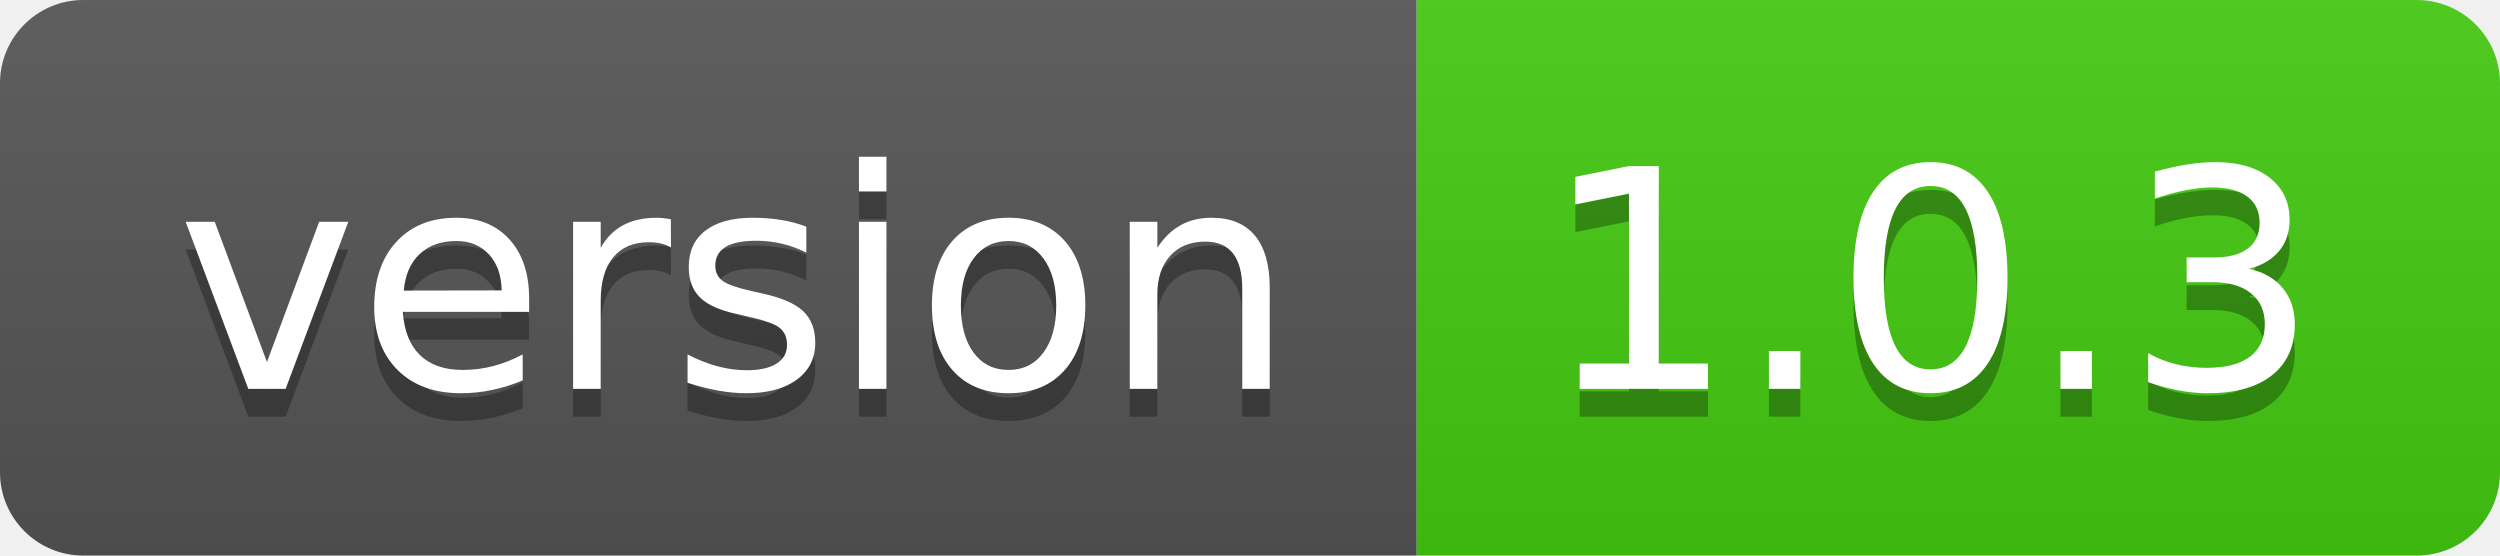
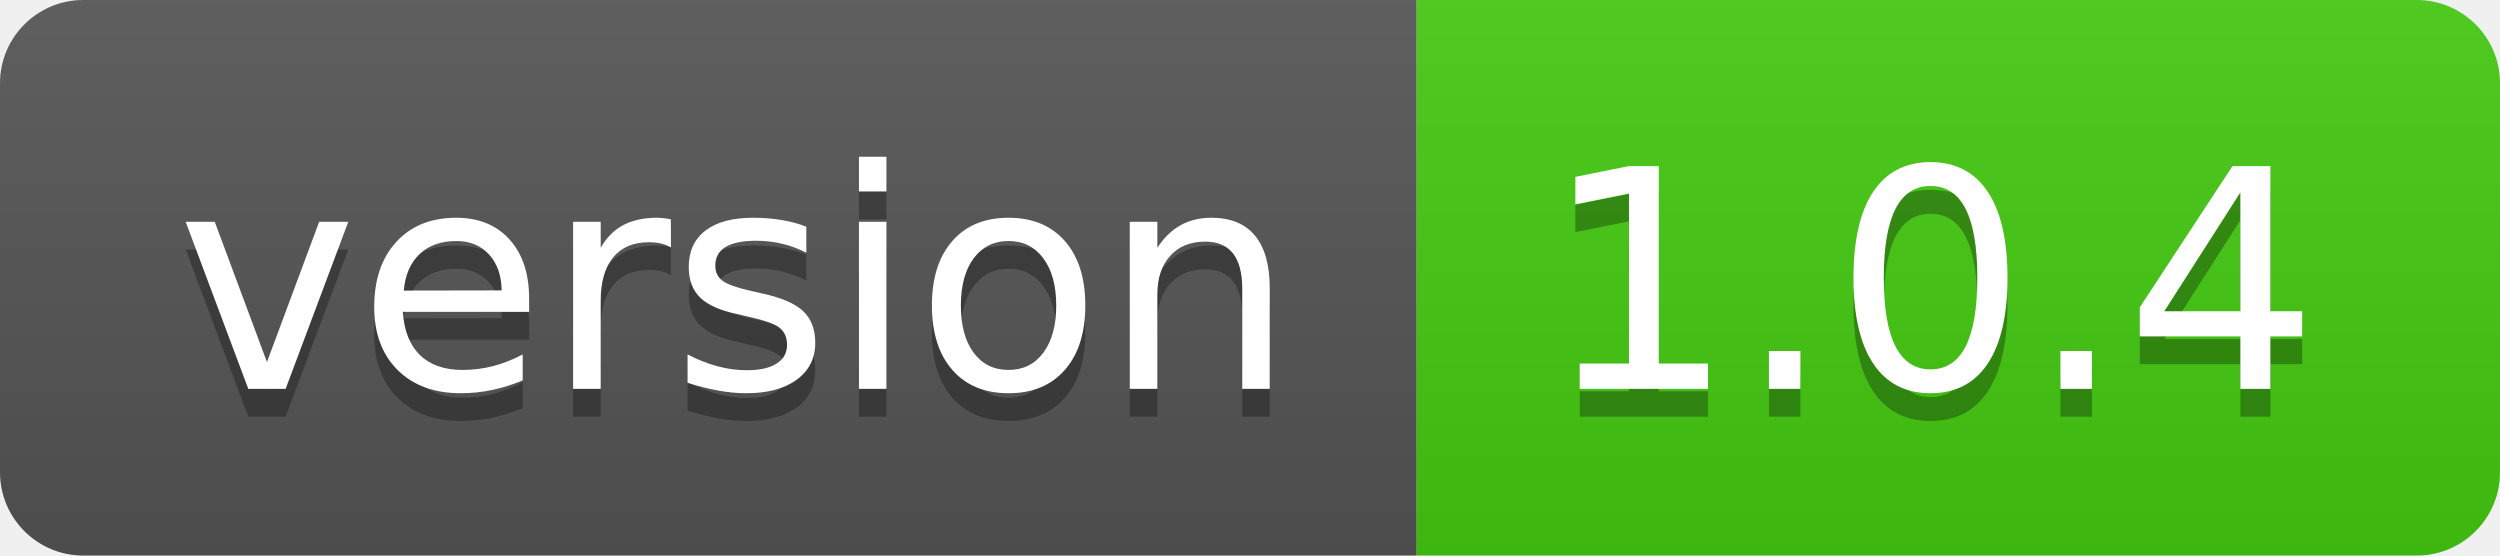
<svg xmlns="http://www.w3.org/2000/svg" width="90" height="20">
  <linearGradient id="smooth" x2="0" y2="100%">
    <stop offset="0" stop-color="#bbb" stop-opacity=".1" />
    <stop offset="1" stop-opacity=".1" />
  </linearGradient>
  <clipPath id="round">
    <rect width="90" height="20" rx="3" fill="#fff" />
  </clipPath>
  <g clip-path="url(#round)">
    <rect width="51" height="20" fill="#555" />
    <rect x="51" width="39" height="20" fill="#4c1" />
    <rect width="90" height="20" fill="url(#smooth)" />
  </g>
  <g fill="#fff" text-anchor="middle" font-family="DejaVu Sans,Verdana,Geneva,sans-serif" font-size="110">
    <text x="265" y="150" fill="#010101" fill-opacity=".3" transform="scale(0.1)" textLength="410" lengthAdjust="spacing">version</text>
    <text x="265" y="140" transform="scale(0.1)" textLength="410" lengthAdjust="spacing">version</text>
-     <text x="695" y="150" fill="#010101" fill-opacity=".3" transform="scale(0.1)" textLength="290" lengthAdjust="spacing">1.0.3</text>
-     <text x="695" y="140" transform="scale(0.1)" textLength="290" lengthAdjust="spacing">1.0.3</text>
+     <text x="695" y="150" fill="#010101" fill-opacity=".3" transform="scale(0.1)" textLength="290" lengthAdjust="spacing">1.0.4</text>
+     <text x="695" y="140" transform="scale(0.1)" textLength="290" lengthAdjust="spacing">1.0.4</text>
  </g>
</svg>
